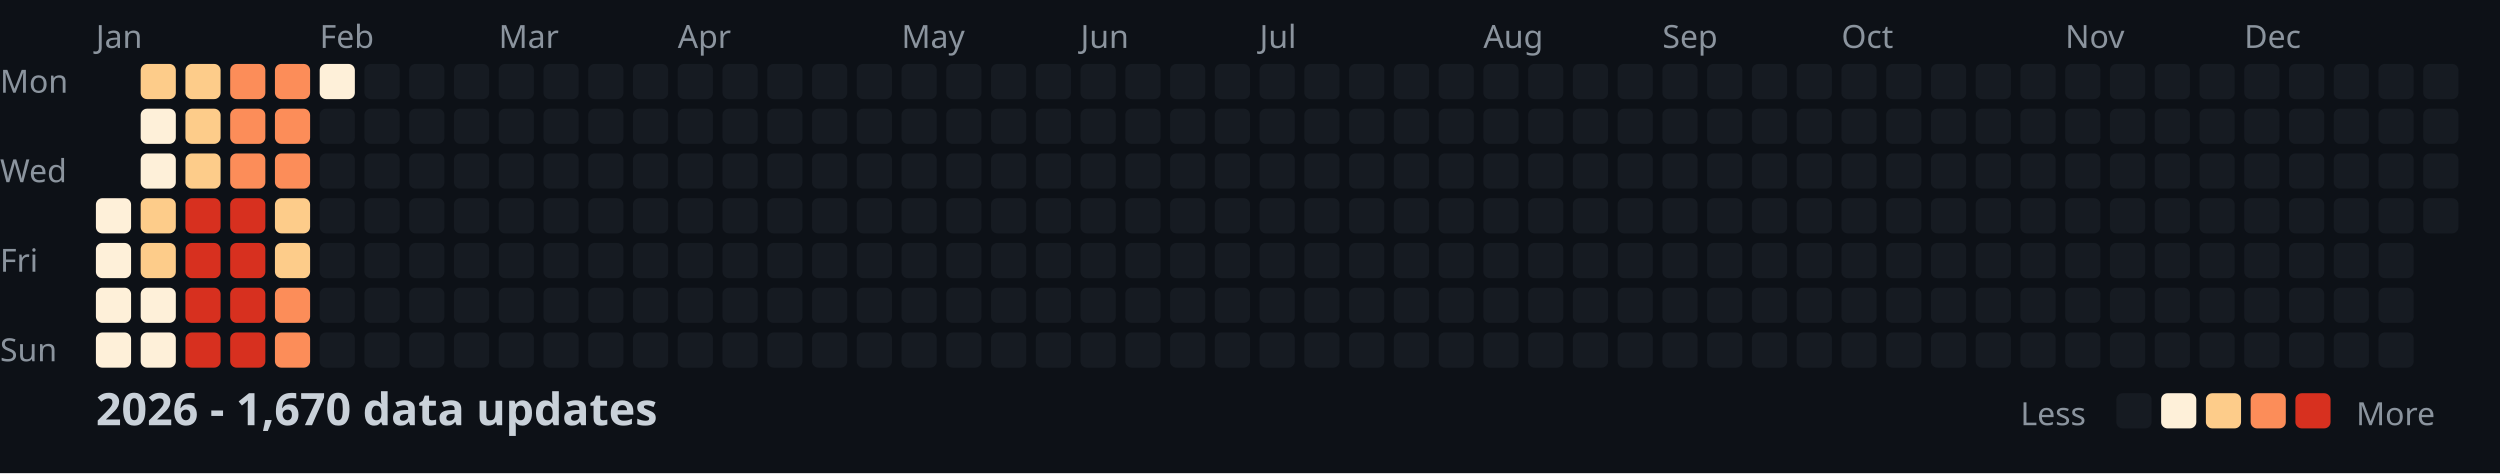
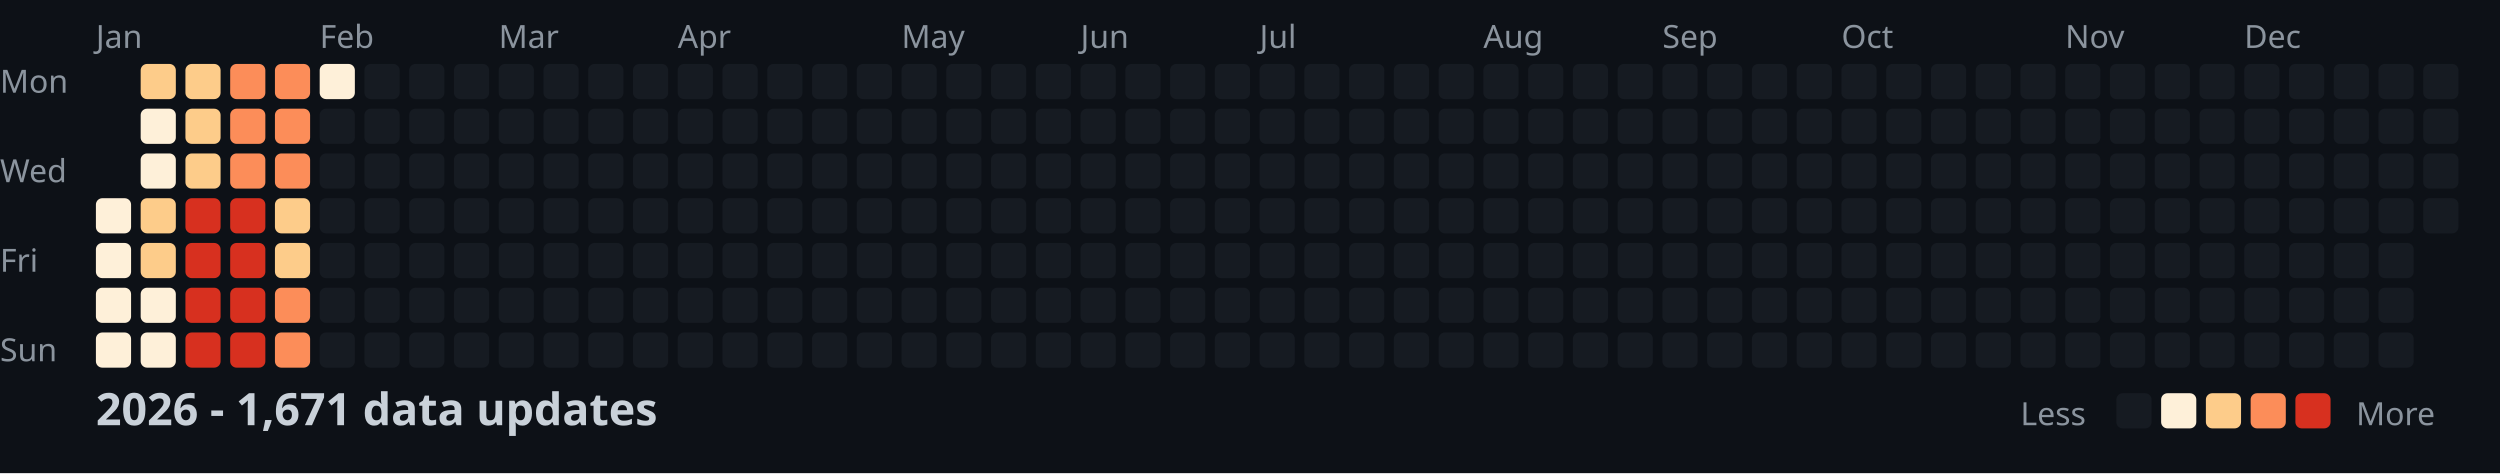
<svg xmlns="http://www.w3.org/2000/svg" width="782" height="148">
  <style>
    .month { font: 10px sans-serif; fill: #8b949e; }
    .day { font: 10px sans-serif; fill: #8b949e; }
    .title { font: bold 14px sans-serif; fill: #c9d1d9; }
    .legend { font: 10px sans-serif; fill: #8b949e; }
  </style>
  <rect width="100%" height="100%" fill="#0d1117" />
  <text x="0" y="29" class="day">Mon</text>
  <text x="0" y="57" class="day">Wed</text>
  <text x="0" y="85" class="day">Fri</text>
  <text x="0" y="113" class="day">Sun</text>
  <text x="30" y="15" class="month">Jan</text>
  <text x="100" y="15" class="month">Feb</text>
  <text x="156" y="15" class="month">Mar</text>
  <text x="212" y="15" class="month">Apr</text>
  <text x="282" y="15" class="month">May</text>
  <text x="338" y="15" class="month">Jun</text>
  <text x="394" y="15" class="month">Jul</text>
  <text x="464" y="15" class="month">Aug</text>
  <text x="520" y="15" class="month">Sep</text>
  <text x="576" y="15" class="month">Oct</text>
  <text x="646" y="15" class="month">Nov</text>
  <text x="702" y="15" class="month">Dec</text>
  <rect x="30" y="62" width="11" height="11" fill="#fef0d9" rx="2" />
  <rect x="30" y="76" width="11" height="11" fill="#fef0d9" rx="2" />
  <rect x="30" y="90" width="11" height="11" fill="#fef0d9" rx="2" />
  <rect x="30" y="104" width="11" height="11" fill="#fef0d9" rx="2" />
  <rect x="44" y="20" width="11" height="11" fill="#fdcc8a" rx="2" />
  <rect x="44" y="34" width="11" height="11" fill="#fef0d9" rx="2" />
  <rect x="44" y="48" width="11" height="11" fill="#fef0d9" rx="2" />
  <rect x="44" y="62" width="11" height="11" fill="#fdcc8a" rx="2" />
  <rect x="44" y="76" width="11" height="11" fill="#fdcc8a" rx="2" />
  <rect x="44" y="90" width="11" height="11" fill="#fef0d9" rx="2" />
  <rect x="44" y="104" width="11" height="11" fill="#fef0d9" rx="2" />
  <rect x="58" y="20" width="11" height="11" fill="#fdcc8a" rx="2" />
  <rect x="58" y="34" width="11" height="11" fill="#fdcc8a" rx="2" />
  <rect x="58" y="48" width="11" height="11" fill="#fdcc8a" rx="2" />
  <rect x="58" y="62" width="11" height="11" fill="#d7301f" rx="2" />
  <rect x="58" y="76" width="11" height="11" fill="#d7301f" rx="2" />
  <rect x="58" y="90" width="11" height="11" fill="#d7301f" rx="2" />
  <rect x="58" y="104" width="11" height="11" fill="#d7301f" rx="2" />
  <rect x="72" y="20" width="11" height="11" fill="#fc8d59" rx="2" />
  <rect x="72" y="34" width="11" height="11" fill="#fc8d59" rx="2" />
  <rect x="72" y="48" width="11" height="11" fill="#fc8d59" rx="2" />
  <rect x="72" y="62" width="11" height="11" fill="#d7301f" rx="2" />
  <rect x="72" y="76" width="11" height="11" fill="#d7301f" rx="2" />
  <rect x="72" y="90" width="11" height="11" fill="#d7301f" rx="2" />
  <rect x="72" y="104" width="11" height="11" fill="#d7301f" rx="2" />
  <rect x="86" y="20" width="11" height="11" fill="#fc8d59" rx="2" />
  <rect x="86" y="34" width="11" height="11" fill="#fc8d59" rx="2" />
  <rect x="86" y="48" width="11" height="11" fill="#fc8d59" rx="2" />
  <rect x="86" y="62" width="11" height="11" fill="#fdcc8a" rx="2" />
  <rect x="86" y="76" width="11" height="11" fill="#fdcc8a" rx="2" />
  <rect x="86" y="90" width="11" height="11" fill="#fc8d59" rx="2" />
  <rect x="86" y="104" width="11" height="11" fill="#fc8d59" rx="2" />
  <rect x="100" y="20" width="11" height="11" fill="#fef0d9" rx="2" />
  <rect x="100" y="34" width="11" height="11" fill="#161b22" rx="2" />
  <rect x="100" y="48" width="11" height="11" fill="#161b22" rx="2" />
  <rect x="100" y="62" width="11" height="11" fill="#161b22" rx="2" />
  <rect x="100" y="76" width="11" height="11" fill="#161b22" rx="2" />
  <rect x="100" y="90" width="11" height="11" fill="#161b22" rx="2" />
  <rect x="100" y="104" width="11" height="11" fill="#161b22" rx="2" />
  <rect x="114" y="20" width="11" height="11" fill="#161b22" rx="2" />
  <rect x="114" y="34" width="11" height="11" fill="#161b22" rx="2" />
  <rect x="114" y="48" width="11" height="11" fill="#161b22" rx="2" />
  <rect x="114" y="62" width="11" height="11" fill="#161b22" rx="2" />
  <rect x="114" y="76" width="11" height="11" fill="#161b22" rx="2" />
  <rect x="114" y="90" width="11" height="11" fill="#161b22" rx="2" />
  <rect x="114" y="104" width="11" height="11" fill="#161b22" rx="2" />
  <rect x="128" y="20" width="11" height="11" fill="#161b22" rx="2" />
  <rect x="128" y="34" width="11" height="11" fill="#161b22" rx="2" />
  <rect x="128" y="48" width="11" height="11" fill="#161b22" rx="2" />
  <rect x="128" y="62" width="11" height="11" fill="#161b22" rx="2" />
  <rect x="128" y="76" width="11" height="11" fill="#161b22" rx="2" />
  <rect x="128" y="90" width="11" height="11" fill="#161b22" rx="2" />
  <rect x="128" y="104" width="11" height="11" fill="#161b22" rx="2" />
  <rect x="142" y="20" width="11" height="11" fill="#161b22" rx="2" />
  <rect x="142" y="34" width="11" height="11" fill="#161b22" rx="2" />
  <rect x="142" y="48" width="11" height="11" fill="#161b22" rx="2" />
  <rect x="142" y="62" width="11" height="11" fill="#161b22" rx="2" />
  <rect x="142" y="76" width="11" height="11" fill="#161b22" rx="2" />
  <rect x="142" y="90" width="11" height="11" fill="#161b22" rx="2" />
  <rect x="142" y="104" width="11" height="11" fill="#161b22" rx="2" />
  <rect x="156" y="20" width="11" height="11" fill="#161b22" rx="2" />
  <rect x="156" y="34" width="11" height="11" fill="#161b22" rx="2" />
  <rect x="156" y="48" width="11" height="11" fill="#161b22" rx="2" />
  <rect x="156" y="62" width="11" height="11" fill="#161b22" rx="2" />
  <rect x="156" y="76" width="11" height="11" fill="#161b22" rx="2" />
  <rect x="156" y="90" width="11" height="11" fill="#161b22" rx="2" />
  <rect x="156" y="104" width="11" height="11" fill="#161b22" rx="2" />
  <rect x="170" y="20" width="11" height="11" fill="#161b22" rx="2" />
  <rect x="170" y="34" width="11" height="11" fill="#161b22" rx="2" />
  <rect x="170" y="48" width="11" height="11" fill="#161b22" rx="2" />
  <rect x="170" y="62" width="11" height="11" fill="#161b22" rx="2" />
  <rect x="170" y="76" width="11" height="11" fill="#161b22" rx="2" />
  <rect x="170" y="90" width="11" height="11" fill="#161b22" rx="2" />
  <rect x="170" y="104" width="11" height="11" fill="#161b22" rx="2" />
  <rect x="184" y="20" width="11" height="11" fill="#161b22" rx="2" />
  <rect x="184" y="34" width="11" height="11" fill="#161b22" rx="2" />
  <rect x="184" y="48" width="11" height="11" fill="#161b22" rx="2" />
  <rect x="184" y="62" width="11" height="11" fill="#161b22" rx="2" />
  <rect x="184" y="76" width="11" height="11" fill="#161b22" rx="2" />
  <rect x="184" y="90" width="11" height="11" fill="#161b22" rx="2" />
  <rect x="184" y="104" width="11" height="11" fill="#161b22" rx="2" />
  <rect x="198" y="20" width="11" height="11" fill="#161b22" rx="2" />
  <rect x="198" y="34" width="11" height="11" fill="#161b22" rx="2" />
  <rect x="198" y="48" width="11" height="11" fill="#161b22" rx="2" />
  <rect x="198" y="62" width="11" height="11" fill="#161b22" rx="2" />
  <rect x="198" y="76" width="11" height="11" fill="#161b22" rx="2" />
  <rect x="198" y="90" width="11" height="11" fill="#161b22" rx="2" />
  <rect x="198" y="104" width="11" height="11" fill="#161b22" rx="2" />
  <rect x="212" y="20" width="11" height="11" fill="#161b22" rx="2" />
  <rect x="212" y="34" width="11" height="11" fill="#161b22" rx="2" />
  <rect x="212" y="48" width="11" height="11" fill="#161b22" rx="2" />
  <rect x="212" y="62" width="11" height="11" fill="#161b22" rx="2" />
  <rect x="212" y="76" width="11" height="11" fill="#161b22" rx="2" />
  <rect x="212" y="90" width="11" height="11" fill="#161b22" rx="2" />
  <rect x="212" y="104" width="11" height="11" fill="#161b22" rx="2" />
  <rect x="226" y="20" width="11" height="11" fill="#161b22" rx="2" />
  <rect x="226" y="34" width="11" height="11" fill="#161b22" rx="2" />
  <rect x="226" y="48" width="11" height="11" fill="#161b22" rx="2" />
  <rect x="226" y="62" width="11" height="11" fill="#161b22" rx="2" />
  <rect x="226" y="76" width="11" height="11" fill="#161b22" rx="2" />
  <rect x="226" y="90" width="11" height="11" fill="#161b22" rx="2" />
  <rect x="226" y="104" width="11" height="11" fill="#161b22" rx="2" />
  <rect x="240" y="20" width="11" height="11" fill="#161b22" rx="2" />
  <rect x="240" y="34" width="11" height="11" fill="#161b22" rx="2" />
  <rect x="240" y="48" width="11" height="11" fill="#161b22" rx="2" />
  <rect x="240" y="62" width="11" height="11" fill="#161b22" rx="2" />
  <rect x="240" y="76" width="11" height="11" fill="#161b22" rx="2" />
  <rect x="240" y="90" width="11" height="11" fill="#161b22" rx="2" />
  <rect x="240" y="104" width="11" height="11" fill="#161b22" rx="2" />
  <rect x="254" y="20" width="11" height="11" fill="#161b22" rx="2" />
  <rect x="254" y="34" width="11" height="11" fill="#161b22" rx="2" />
  <rect x="254" y="48" width="11" height="11" fill="#161b22" rx="2" />
  <rect x="254" y="62" width="11" height="11" fill="#161b22" rx="2" />
  <rect x="254" y="76" width="11" height="11" fill="#161b22" rx="2" />
  <rect x="254" y="90" width="11" height="11" fill="#161b22" rx="2" />
  <rect x="254" y="104" width="11" height="11" fill="#161b22" rx="2" />
  <rect x="268" y="20" width="11" height="11" fill="#161b22" rx="2" />
  <rect x="268" y="34" width="11" height="11" fill="#161b22" rx="2" />
  <rect x="268" y="48" width="11" height="11" fill="#161b22" rx="2" />
  <rect x="268" y="62" width="11" height="11" fill="#161b22" rx="2" />
  <rect x="268" y="76" width="11" height="11" fill="#161b22" rx="2" />
  <rect x="268" y="90" width="11" height="11" fill="#161b22" rx="2" />
  <rect x="268" y="104" width="11" height="11" fill="#161b22" rx="2" />
  <rect x="282" y="20" width="11" height="11" fill="#161b22" rx="2" />
  <rect x="282" y="34" width="11" height="11" fill="#161b22" rx="2" />
  <rect x="282" y="48" width="11" height="11" fill="#161b22" rx="2" />
  <rect x="282" y="62" width="11" height="11" fill="#161b22" rx="2" />
  <rect x="282" y="76" width="11" height="11" fill="#161b22" rx="2" />
  <rect x="282" y="90" width="11" height="11" fill="#161b22" rx="2" />
  <rect x="282" y="104" width="11" height="11" fill="#161b22" rx="2" />
  <rect x="296" y="20" width="11" height="11" fill="#161b22" rx="2" />
  <rect x="296" y="34" width="11" height="11" fill="#161b22" rx="2" />
  <rect x="296" y="48" width="11" height="11" fill="#161b22" rx="2" />
  <rect x="296" y="62" width="11" height="11" fill="#161b22" rx="2" />
  <rect x="296" y="76" width="11" height="11" fill="#161b22" rx="2" />
  <rect x="296" y="90" width="11" height="11" fill="#161b22" rx="2" />
  <rect x="296" y="104" width="11" height="11" fill="#161b22" rx="2" />
  <rect x="310" y="20" width="11" height="11" fill="#161b22" rx="2" />
  <rect x="310" y="34" width="11" height="11" fill="#161b22" rx="2" />
  <rect x="310" y="48" width="11" height="11" fill="#161b22" rx="2" />
  <rect x="310" y="62" width="11" height="11" fill="#161b22" rx="2" />
  <rect x="310" y="76" width="11" height="11" fill="#161b22" rx="2" />
  <rect x="310" y="90" width="11" height="11" fill="#161b22" rx="2" />
  <rect x="310" y="104" width="11" height="11" fill="#161b22" rx="2" />
  <rect x="324" y="20" width="11" height="11" fill="#161b22" rx="2" />
  <rect x="324" y="34" width="11" height="11" fill="#161b22" rx="2" />
  <rect x="324" y="48" width="11" height="11" fill="#161b22" rx="2" />
  <rect x="324" y="62" width="11" height="11" fill="#161b22" rx="2" />
  <rect x="324" y="76" width="11" height="11" fill="#161b22" rx="2" />
  <rect x="324" y="90" width="11" height="11" fill="#161b22" rx="2" />
  <rect x="324" y="104" width="11" height="11" fill="#161b22" rx="2" />
  <rect x="338" y="20" width="11" height="11" fill="#161b22" rx="2" />
  <rect x="338" y="34" width="11" height="11" fill="#161b22" rx="2" />
  <rect x="338" y="48" width="11" height="11" fill="#161b22" rx="2" />
  <rect x="338" y="62" width="11" height="11" fill="#161b22" rx="2" />
  <rect x="338" y="76" width="11" height="11" fill="#161b22" rx="2" />
  <rect x="338" y="90" width="11" height="11" fill="#161b22" rx="2" />
  <rect x="338" y="104" width="11" height="11" fill="#161b22" rx="2" />
  <rect x="352" y="20" width="11" height="11" fill="#161b22" rx="2" />
  <rect x="352" y="34" width="11" height="11" fill="#161b22" rx="2" />
  <rect x="352" y="48" width="11" height="11" fill="#161b22" rx="2" />
  <rect x="352" y="62" width="11" height="11" fill="#161b22" rx="2" />
  <rect x="352" y="76" width="11" height="11" fill="#161b22" rx="2" />
  <rect x="352" y="90" width="11" height="11" fill="#161b22" rx="2" />
  <rect x="352" y="104" width="11" height="11" fill="#161b22" rx="2" />
  <rect x="366" y="20" width="11" height="11" fill="#161b22" rx="2" />
  <rect x="366" y="34" width="11" height="11" fill="#161b22" rx="2" />
  <rect x="366" y="48" width="11" height="11" fill="#161b22" rx="2" />
  <rect x="366" y="62" width="11" height="11" fill="#161b22" rx="2" />
  <rect x="366" y="76" width="11" height="11" fill="#161b22" rx="2" />
  <rect x="366" y="90" width="11" height="11" fill="#161b22" rx="2" />
  <rect x="366" y="104" width="11" height="11" fill="#161b22" rx="2" />
  <rect x="380" y="20" width="11" height="11" fill="#161b22" rx="2" />
  <rect x="380" y="34" width="11" height="11" fill="#161b22" rx="2" />
  <rect x="380" y="48" width="11" height="11" fill="#161b22" rx="2" />
  <rect x="380" y="62" width="11" height="11" fill="#161b22" rx="2" />
  <rect x="380" y="76" width="11" height="11" fill="#161b22" rx="2" />
  <rect x="380" y="90" width="11" height="11" fill="#161b22" rx="2" />
  <rect x="380" y="104" width="11" height="11" fill="#161b22" rx="2" />
  <rect x="394" y="20" width="11" height="11" fill="#161b22" rx="2" />
  <rect x="394" y="34" width="11" height="11" fill="#161b22" rx="2" />
  <rect x="394" y="48" width="11" height="11" fill="#161b22" rx="2" />
  <rect x="394" y="62" width="11" height="11" fill="#161b22" rx="2" />
  <rect x="394" y="76" width="11" height="11" fill="#161b22" rx="2" />
  <rect x="394" y="90" width="11" height="11" fill="#161b22" rx="2" />
  <rect x="394" y="104" width="11" height="11" fill="#161b22" rx="2" />
  <rect x="408" y="20" width="11" height="11" fill="#161b22" rx="2" />
  <rect x="408" y="34" width="11" height="11" fill="#161b22" rx="2" />
  <rect x="408" y="48" width="11" height="11" fill="#161b22" rx="2" />
  <rect x="408" y="62" width="11" height="11" fill="#161b22" rx="2" />
  <rect x="408" y="76" width="11" height="11" fill="#161b22" rx="2" />
  <rect x="408" y="90" width="11" height="11" fill="#161b22" rx="2" />
  <rect x="408" y="104" width="11" height="11" fill="#161b22" rx="2" />
  <rect x="422" y="20" width="11" height="11" fill="#161b22" rx="2" />
  <rect x="422" y="34" width="11" height="11" fill="#161b22" rx="2" />
  <rect x="422" y="48" width="11" height="11" fill="#161b22" rx="2" />
  <rect x="422" y="62" width="11" height="11" fill="#161b22" rx="2" />
  <rect x="422" y="76" width="11" height="11" fill="#161b22" rx="2" />
  <rect x="422" y="90" width="11" height="11" fill="#161b22" rx="2" />
  <rect x="422" y="104" width="11" height="11" fill="#161b22" rx="2" />
  <rect x="436" y="20" width="11" height="11" fill="#161b22" rx="2" />
  <rect x="436" y="34" width="11" height="11" fill="#161b22" rx="2" />
  <rect x="436" y="48" width="11" height="11" fill="#161b22" rx="2" />
  <rect x="436" y="62" width="11" height="11" fill="#161b22" rx="2" />
  <rect x="436" y="76" width="11" height="11" fill="#161b22" rx="2" />
  <rect x="436" y="90" width="11" height="11" fill="#161b22" rx="2" />
  <rect x="436" y="104" width="11" height="11" fill="#161b22" rx="2" />
  <rect x="450" y="20" width="11" height="11" fill="#161b22" rx="2" />
  <rect x="450" y="34" width="11" height="11" fill="#161b22" rx="2" />
  <rect x="450" y="48" width="11" height="11" fill="#161b22" rx="2" />
  <rect x="450" y="62" width="11" height="11" fill="#161b22" rx="2" />
  <rect x="450" y="76" width="11" height="11" fill="#161b22" rx="2" />
  <rect x="450" y="90" width="11" height="11" fill="#161b22" rx="2" />
  <rect x="450" y="104" width="11" height="11" fill="#161b22" rx="2" />
  <rect x="464" y="20" width="11" height="11" fill="#161b22" rx="2" />
  <rect x="464" y="34" width="11" height="11" fill="#161b22" rx="2" />
  <rect x="464" y="48" width="11" height="11" fill="#161b22" rx="2" />
  <rect x="464" y="62" width="11" height="11" fill="#161b22" rx="2" />
  <rect x="464" y="76" width="11" height="11" fill="#161b22" rx="2" />
  <rect x="464" y="90" width="11" height="11" fill="#161b22" rx="2" />
  <rect x="464" y="104" width="11" height="11" fill="#161b22" rx="2" />
  <rect x="478" y="20" width="11" height="11" fill="#161b22" rx="2" />
  <rect x="478" y="34" width="11" height="11" fill="#161b22" rx="2" />
  <rect x="478" y="48" width="11" height="11" fill="#161b22" rx="2" />
  <rect x="478" y="62" width="11" height="11" fill="#161b22" rx="2" />
  <rect x="478" y="76" width="11" height="11" fill="#161b22" rx="2" />
  <rect x="478" y="90" width="11" height="11" fill="#161b22" rx="2" />
  <rect x="478" y="104" width="11" height="11" fill="#161b22" rx="2" />
  <rect x="492" y="20" width="11" height="11" fill="#161b22" rx="2" />
  <rect x="492" y="34" width="11" height="11" fill="#161b22" rx="2" />
  <rect x="492" y="48" width="11" height="11" fill="#161b22" rx="2" />
  <rect x="492" y="62" width="11" height="11" fill="#161b22" rx="2" />
  <rect x="492" y="76" width="11" height="11" fill="#161b22" rx="2" />
  <rect x="492" y="90" width="11" height="11" fill="#161b22" rx="2" />
  <rect x="492" y="104" width="11" height="11" fill="#161b22" rx="2" />
  <rect x="506" y="20" width="11" height="11" fill="#161b22" rx="2" />
  <rect x="506" y="34" width="11" height="11" fill="#161b22" rx="2" />
  <rect x="506" y="48" width="11" height="11" fill="#161b22" rx="2" />
  <rect x="506" y="62" width="11" height="11" fill="#161b22" rx="2" />
  <rect x="506" y="76" width="11" height="11" fill="#161b22" rx="2" />
  <rect x="506" y="90" width="11" height="11" fill="#161b22" rx="2" />
  <rect x="506" y="104" width="11" height="11" fill="#161b22" rx="2" />
  <rect x="520" y="20" width="11" height="11" fill="#161b22" rx="2" />
  <rect x="520" y="34" width="11" height="11" fill="#161b22" rx="2" />
  <rect x="520" y="48" width="11" height="11" fill="#161b22" rx="2" />
  <rect x="520" y="62" width="11" height="11" fill="#161b22" rx="2" />
  <rect x="520" y="76" width="11" height="11" fill="#161b22" rx="2" />
  <rect x="520" y="90" width="11" height="11" fill="#161b22" rx="2" />
  <rect x="520" y="104" width="11" height="11" fill="#161b22" rx="2" />
  <rect x="534" y="20" width="11" height="11" fill="#161b22" rx="2" />
  <rect x="534" y="34" width="11" height="11" fill="#161b22" rx="2" />
  <rect x="534" y="48" width="11" height="11" fill="#161b22" rx="2" />
  <rect x="534" y="62" width="11" height="11" fill="#161b22" rx="2" />
  <rect x="534" y="76" width="11" height="11" fill="#161b22" rx="2" />
  <rect x="534" y="90" width="11" height="11" fill="#161b22" rx="2" />
  <rect x="534" y="104" width="11" height="11" fill="#161b22" rx="2" />
  <rect x="548" y="20" width="11" height="11" fill="#161b22" rx="2" />
  <rect x="548" y="34" width="11" height="11" fill="#161b22" rx="2" />
  <rect x="548" y="48" width="11" height="11" fill="#161b22" rx="2" />
  <rect x="548" y="62" width="11" height="11" fill="#161b22" rx="2" />
  <rect x="548" y="76" width="11" height="11" fill="#161b22" rx="2" />
  <rect x="548" y="90" width="11" height="11" fill="#161b22" rx="2" />
  <rect x="548" y="104" width="11" height="11" fill="#161b22" rx="2" />
  <rect x="562" y="20" width="11" height="11" fill="#161b22" rx="2" />
  <rect x="562" y="34" width="11" height="11" fill="#161b22" rx="2" />
  <rect x="562" y="48" width="11" height="11" fill="#161b22" rx="2" />
  <rect x="562" y="62" width="11" height="11" fill="#161b22" rx="2" />
  <rect x="562" y="76" width="11" height="11" fill="#161b22" rx="2" />
  <rect x="562" y="90" width="11" height="11" fill="#161b22" rx="2" />
  <rect x="562" y="104" width="11" height="11" fill="#161b22" rx="2" />
  <rect x="576" y="20" width="11" height="11" fill="#161b22" rx="2" />
  <rect x="576" y="34" width="11" height="11" fill="#161b22" rx="2" />
  <rect x="576" y="48" width="11" height="11" fill="#161b22" rx="2" />
  <rect x="576" y="62" width="11" height="11" fill="#161b22" rx="2" />
  <rect x="576" y="76" width="11" height="11" fill="#161b22" rx="2" />
  <rect x="576" y="90" width="11" height="11" fill="#161b22" rx="2" />
  <rect x="576" y="104" width="11" height="11" fill="#161b22" rx="2" />
  <rect x="590" y="20" width="11" height="11" fill="#161b22" rx="2" />
  <rect x="590" y="34" width="11" height="11" fill="#161b22" rx="2" />
  <rect x="590" y="48" width="11" height="11" fill="#161b22" rx="2" />
  <rect x="590" y="62" width="11" height="11" fill="#161b22" rx="2" />
  <rect x="590" y="76" width="11" height="11" fill="#161b22" rx="2" />
  <rect x="590" y="90" width="11" height="11" fill="#161b22" rx="2" />
  <rect x="590" y="104" width="11" height="11" fill="#161b22" rx="2" />
  <rect x="604" y="20" width="11" height="11" fill="#161b22" rx="2" />
  <rect x="604" y="34" width="11" height="11" fill="#161b22" rx="2" />
  <rect x="604" y="48" width="11" height="11" fill="#161b22" rx="2" />
  <rect x="604" y="62" width="11" height="11" fill="#161b22" rx="2" />
  <rect x="604" y="76" width="11" height="11" fill="#161b22" rx="2" />
  <rect x="604" y="90" width="11" height="11" fill="#161b22" rx="2" />
  <rect x="604" y="104" width="11" height="11" fill="#161b22" rx="2" />
  <rect x="618" y="20" width="11" height="11" fill="#161b22" rx="2" />
  <rect x="618" y="34" width="11" height="11" fill="#161b22" rx="2" />
  <rect x="618" y="48" width="11" height="11" fill="#161b22" rx="2" />
  <rect x="618" y="62" width="11" height="11" fill="#161b22" rx="2" />
  <rect x="618" y="76" width="11" height="11" fill="#161b22" rx="2" />
  <rect x="618" y="90" width="11" height="11" fill="#161b22" rx="2" />
  <rect x="618" y="104" width="11" height="11" fill="#161b22" rx="2" />
  <rect x="632" y="20" width="11" height="11" fill="#161b22" rx="2" />
  <rect x="632" y="34" width="11" height="11" fill="#161b22" rx="2" />
  <rect x="632" y="48" width="11" height="11" fill="#161b22" rx="2" />
  <rect x="632" y="62" width="11" height="11" fill="#161b22" rx="2" />
  <rect x="632" y="76" width="11" height="11" fill="#161b22" rx="2" />
  <rect x="632" y="90" width="11" height="11" fill="#161b22" rx="2" />
  <rect x="632" y="104" width="11" height="11" fill="#161b22" rx="2" />
  <rect x="646" y="20" width="11" height="11" fill="#161b22" rx="2" />
  <rect x="646" y="34" width="11" height="11" fill="#161b22" rx="2" />
  <rect x="646" y="48" width="11" height="11" fill="#161b22" rx="2" />
  <rect x="646" y="62" width="11" height="11" fill="#161b22" rx="2" />
  <rect x="646" y="76" width="11" height="11" fill="#161b22" rx="2" />
  <rect x="646" y="90" width="11" height="11" fill="#161b22" rx="2" />
  <rect x="646" y="104" width="11" height="11" fill="#161b22" rx="2" />
  <rect x="660" y="20" width="11" height="11" fill="#161b22" rx="2" />
  <rect x="660" y="34" width="11" height="11" fill="#161b22" rx="2" />
  <rect x="660" y="48" width="11" height="11" fill="#161b22" rx="2" />
  <rect x="660" y="62" width="11" height="11" fill="#161b22" rx="2" />
  <rect x="660" y="76" width="11" height="11" fill="#161b22" rx="2" />
  <rect x="660" y="90" width="11" height="11" fill="#161b22" rx="2" />
  <rect x="660" y="104" width="11" height="11" fill="#161b22" rx="2" />
  <rect x="674" y="20" width="11" height="11" fill="#161b22" rx="2" />
  <rect x="674" y="34" width="11" height="11" fill="#161b22" rx="2" />
  <rect x="674" y="48" width="11" height="11" fill="#161b22" rx="2" />
  <rect x="674" y="62" width="11" height="11" fill="#161b22" rx="2" />
  <rect x="674" y="76" width="11" height="11" fill="#161b22" rx="2" />
  <rect x="674" y="90" width="11" height="11" fill="#161b22" rx="2" />
  <rect x="674" y="104" width="11" height="11" fill="#161b22" rx="2" />
  <rect x="688" y="20" width="11" height="11" fill="#161b22" rx="2" />
  <rect x="688" y="34" width="11" height="11" fill="#161b22" rx="2" />
  <rect x="688" y="48" width="11" height="11" fill="#161b22" rx="2" />
  <rect x="688" y="62" width="11" height="11" fill="#161b22" rx="2" />
  <rect x="688" y="76" width="11" height="11" fill="#161b22" rx="2" />
  <rect x="688" y="90" width="11" height="11" fill="#161b22" rx="2" />
  <rect x="688" y="104" width="11" height="11" fill="#161b22" rx="2" />
  <rect x="702" y="20" width="11" height="11" fill="#161b22" rx="2" />
  <rect x="702" y="34" width="11" height="11" fill="#161b22" rx="2" />
  <rect x="702" y="48" width="11" height="11" fill="#161b22" rx="2" />
  <rect x="702" y="62" width="11" height="11" fill="#161b22" rx="2" />
  <rect x="702" y="76" width="11" height="11" fill="#161b22" rx="2" />
  <rect x="702" y="90" width="11" height="11" fill="#161b22" rx="2" />
  <rect x="702" y="104" width="11" height="11" fill="#161b22" rx="2" />
  <rect x="716" y="20" width="11" height="11" fill="#161b22" rx="2" />
  <rect x="716" y="34" width="11" height="11" fill="#161b22" rx="2" />
  <rect x="716" y="48" width="11" height="11" fill="#161b22" rx="2" />
  <rect x="716" y="62" width="11" height="11" fill="#161b22" rx="2" />
  <rect x="716" y="76" width="11" height="11" fill="#161b22" rx="2" />
  <rect x="716" y="90" width="11" height="11" fill="#161b22" rx="2" />
  <rect x="716" y="104" width="11" height="11" fill="#161b22" rx="2" />
  <rect x="730" y="20" width="11" height="11" fill="#161b22" rx="2" />
  <rect x="730" y="34" width="11" height="11" fill="#161b22" rx="2" />
  <rect x="730" y="48" width="11" height="11" fill="#161b22" rx="2" />
  <rect x="730" y="62" width="11" height="11" fill="#161b22" rx="2" />
  <rect x="730" y="76" width="11" height="11" fill="#161b22" rx="2" />
  <rect x="730" y="90" width="11" height="11" fill="#161b22" rx="2" />
  <rect x="730" y="104" width="11" height="11" fill="#161b22" rx="2" />
  <rect x="744" y="20" width="11" height="11" fill="#161b22" rx="2" />
  <rect x="744" y="34" width="11" height="11" fill="#161b22" rx="2" />
  <rect x="744" y="48" width="11" height="11" fill="#161b22" rx="2" />
  <rect x="744" y="62" width="11" height="11" fill="#161b22" rx="2" />
  <rect x="744" y="76" width="11" height="11" fill="#161b22" rx="2" />
  <rect x="744" y="90" width="11" height="11" fill="#161b22" rx="2" />
  <rect x="744" y="104" width="11" height="11" fill="#161b22" rx="2" />
  <rect x="758" y="20" width="11" height="11" fill="#161b22" rx="2" />
  <rect x="758" y="34" width="11" height="11" fill="#161b22" rx="2" />
  <rect x="758" y="48" width="11" height="11" fill="#161b22" rx="2" />
  <rect x="758" y="62" width="11" height="11" fill="#161b22" rx="2" />
-   <text x="30" y="133" class="title">2026 - 1,670 data updates</text>
+   <text x="30" y="133" class="title">2026 - 1,671 data updates</text>
  <text x="632" y="133" class="legend">Less</text>
  <rect x="662" y="123" width="11" height="11" fill="#161b22" rx="2" />
  <rect x="676" y="123" width="11" height="11" fill="#fef0d9" rx="2" />
  <rect x="690" y="123" width="11" height="11" fill="#fdcc8a" rx="2" />
  <rect x="704" y="123" width="11" height="11" fill="#fc8d59" rx="2" />
  <rect x="718" y="123" width="11" height="11" fill="#d7301f" rx="2" />
  <text x="737" y="133" class="legend">More</text>
</svg>
